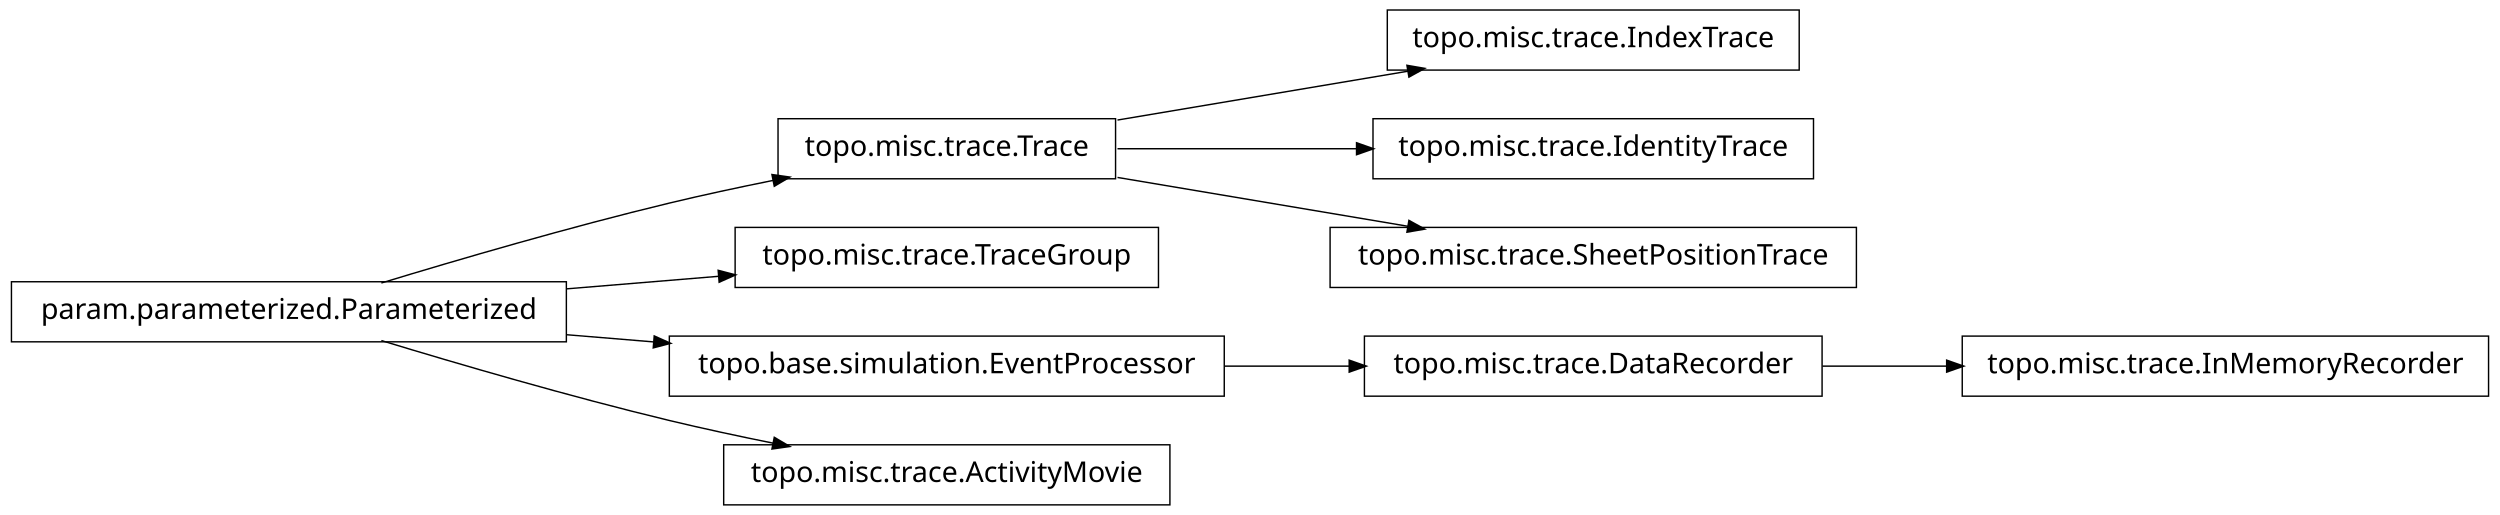
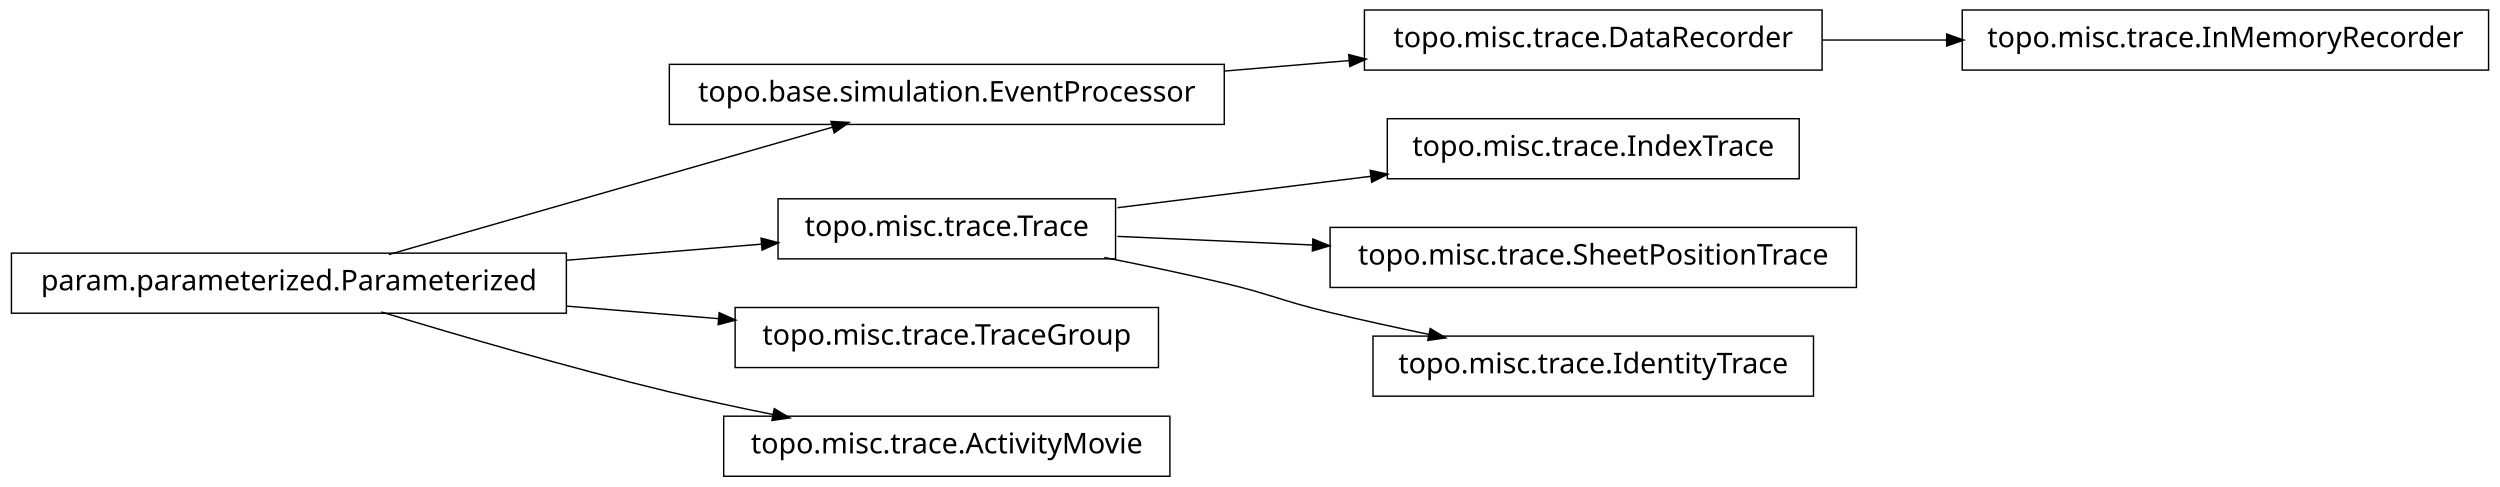
- <svg xmlns="http://www.w3.org/2000/svg" width="874pt" height="180pt" viewBox="0.00 0.00 874.00 180.00">
-   <g id="graph1" class="graph" transform="scale(1 1) rotate(0) translate(4 176)">
-     <polygon fill="white" stroke="white" points="-4,5 -4,-176 871,-176 871,5 -4,5" />
+ <svg xmlns="http://www.w3.org/2000/svg" width="874pt" height="170pt" viewBox="0.00 0.00 874.00 170.00">
+   <g id="graph1" class="graph" transform="scale(1 1) rotate(0) translate(4 166)">
+     <polygon fill="white" stroke="white" points="-4,5 -4,-166 871,-166 871,5 -4,5" />
    <g id="node1" class="node">
-       <polygon fill="none" stroke="black" stroke-width="0.5" points="625,-172.5 481,-172.5 481,-151.5 625,-151.5 625,-172.5" />
-       <text text-anchor="middle" x="553" y="-159.5" font-family="Vera" font-size="10.00">topo.misc.trace.IndexTrace</text>
+       <polygon fill="none" stroke="black" stroke-width="0.5" points="424,-143.5 230,-143.5 230,-122.5 424,-122.5 424,-143.5" />
+       <text text-anchor="middle" x="327" y="-130.5" font-family="Vera" font-size="10.00">topo.base.simulation.EventProcessor</text>
+     </g>
+     <g id="node11" class="node">
+       <polygon fill="none" stroke="black" stroke-width="0.5" points="633,-162.5 473,-162.5 473,-141.5 633,-141.5 633,-162.5" />
+       <text text-anchor="middle" x="553" y="-149.5" font-family="Vera" font-size="10.00">topo.misc.trace.DataRecorder</text>
+     </g>
+     <g id="edge12" class="edge">
+       <path fill="none" stroke="black" stroke-width="0.5" d="M424.156,-141.168C438.647,-142.386 453.492,-143.634 467.714,-144.83" />
+       <polygon fill="black" stroke="black" points="467.794,-146.593 472.923,-145.268 468.087,-143.105 467.794,-146.593" />
    </g>
    <g id="node2" class="node">
-       <polygon fill="none" stroke="black" stroke-width="0.5" points="386,-134.5 268,-134.5 268,-113.5 386,-113.5 386,-134.5" />
-       <text text-anchor="middle" x="327" y="-121.5" font-family="Vera" font-size="10.00">topo.misc.trace.Trace</text>
-     </g>
-     <g id="edge2" class="edge">
-       <path fill="none" stroke="black" stroke-width="0.5" d="M386.674,-134.034C417.956,-139.294 456.313,-145.743 488.305,-151.122" />
-       <polygon fill="black" stroke="black" points="488.162,-152.873 493.383,-151.976 488.743,-149.421 488.162,-152.873" />
-     </g>
-     <g id="node10" class="node">
-       <polygon fill="none" stroke="black" stroke-width="0.5" points="630,-134.5 476,-134.5 476,-113.5 630,-113.5 630,-134.5" />
-       <text text-anchor="middle" x="553" y="-121.5" font-family="Vera" font-size="10.00">topo.misc.trace.IdentityTrace</text>
-     </g>
-     <g id="edge8" class="edge">
-       <path fill="none" stroke="black" stroke-width="0.5" d="M386.674,-124C412.282,-124 442.63,-124 470.347,-124" />
-       <polygon fill="black" stroke="black" points="470.49,-125.75 475.49,-124 470.49,-122.25 470.49,-125.75" />
-     </g>
-     <g id="node15" class="node">
-       <polygon fill="none" stroke="black" stroke-width="0.5" points="645,-96.5 461,-96.5 461,-75.5 645,-75.5 645,-96.5" />
-       <text text-anchor="middle" x="553" y="-83.5" font-family="Vera" font-size="10.00">topo.misc.trace.SheetPositionTrace</text>
-     </g>
-     <g id="edge14" class="edge">
-       <path fill="none" stroke="black" stroke-width="0.5" d="M386.674,-113.966C417.956,-108.706 456.313,-102.257 488.305,-96.878" />
-       <polygon fill="black" stroke="black" points="488.743,-98.579 493.383,-96.024 488.162,-95.127 488.743,-98.579" />
-     </g>
-     <g id="node4" class="node">
-       <polygon fill="none" stroke="black" stroke-width="0.5" points="401,-96.5 253,-96.5 253,-75.5 401,-75.5 401,-96.5" />
-       <text text-anchor="middle" x="327" y="-83.5" font-family="Vera" font-size="10.00">topo.misc.trace.TraceGroup</text>
-     </g>
-     <g id="node5" class="node">
      <polygon fill="none" stroke="black" stroke-width="0.5" points="194,-77.5 5.68434e-14,-77.5 0,-56.5 194,-56.5 194,-77.5" />
      <text text-anchor="middle" x="97" y="-64.5" font-family="Vera" font-size="10.00">param.parameterized.Parameterized</text>
    </g>
-     <g id="edge10" class="edge">
-       <path fill="none" stroke="black" stroke-width="0.5" d="M129.318,-77.066C156.126,-85.215 195.326,-96.667 230,-105 241.68,-107.807 254.224,-110.5 266.288,-112.93" />
-       <polygon fill="black" stroke="black" points="266.179,-114.693 271.425,-113.956 266.864,-111.261 266.179,-114.693" />
+     <g id="edge2" class="edge">
+       <path fill="none" stroke="black" stroke-width="0.5" d="M131.932,-77.024C173.678,-89.003 243.371,-109.002 287.171,-121.571" />
+       <polygon fill="black" stroke="black" points="286.828,-123.293 292.117,-122.99 287.793,-119.929 286.828,-123.293" />
    </g>
-     <g id="edge4" class="edge">
-       <path fill="none" stroke="black" stroke-width="0.5" d="M194.207,-75.03C211.874,-76.49 230.114,-77.996 247.206,-79.408" />
-       <polygon fill="black" stroke="black" points="247.344,-81.176 252.471,-79.843 247.632,-77.688 247.344,-81.176" />
+     <g id="node5" class="node">
+       <polygon fill="none" stroke="black" stroke-width="0.5" points="386,-96.5 268,-96.5 268,-75.5 386,-75.5 386,-96.5" />
+       <text text-anchor="middle" x="327" y="-83.5" font-family="Vera" font-size="10.00">topo.misc.trace.Trace</text>
+     </g>
+     <g id="edge6" class="edge">
+       <path fill="none" stroke="black" stroke-width="0.5" d="M194.207,-75.03C217.248,-76.934 241.266,-78.918 262.439,-80.667" />
+       <polygon fill="black" stroke="black" points="262.347,-82.415 267.474,-81.083 262.635,-78.927 262.347,-82.415" />
    </g>
    <g id="node8" class="node">
-       <polygon fill="none" stroke="black" stroke-width="0.5" points="424,-58.5 230,-58.5 230,-37.5 424,-37.5 424,-58.5" />
-       <text text-anchor="middle" x="327" y="-45.5" font-family="Vera" font-size="10.00">topo.base.simulation.EventProcessor</text>
+       <polygon fill="none" stroke="black" stroke-width="0.5" points="401,-58.5 253,-58.5 253,-37.5 401,-37.5 401,-58.5" />
+       <text text-anchor="middle" x="327" y="-45.5" font-family="Vera" font-size="10.00">topo.misc.trace.TraceGroup</text>
    </g>
-     <g id="edge16" class="edge">
-       <path fill="none" stroke="black" stroke-width="0.5" d="M194.207,-58.97C204.23,-58.142 214.438,-57.299 224.515,-56.466" />
-       <polygon fill="black" stroke="black" points="224.933,-58.188 229.772,-56.032 224.645,-54.7 224.933,-58.188" />
+     <g id="edge8" class="edge">
+       <path fill="none" stroke="black" stroke-width="0.5" d="M194.207,-58.97C211.874,-57.51 230.114,-56.004 247.206,-54.592" />
+       <polygon fill="black" stroke="black" points="247.632,-56.312 252.471,-54.157 247.344,-52.824 247.632,-56.312" />
    </g>
-     <g id="node18" class="node">
+     <g id="node16" class="node">
      <polygon fill="none" stroke="black" stroke-width="0.5" points="405,-20.5 249,-20.5 249,0.5 405,0.5 405,-20.5" />
      <text text-anchor="middle" x="327" y="-7.5" font-family="Vera" font-size="10.00">topo.misc.trace.ActivityMovie</text>
    </g>
-     <g id="edge18" class="edge">
+     <g id="edge16" class="edge">
      <path fill="none" stroke="black" stroke-width="0.5" d="M129.318,-56.934C156.126,-48.785 195.326,-37.333 230,-29 241.68,-26.193 254.224,-23.5 266.288,-21.07" />
      <polygon fill="black" stroke="black" points="266.864,-22.739 271.425,-20.044 266.179,-19.307 266.864,-22.739" />
    </g>
-     <g id="node7" class="node">
-       <polygon fill="none" stroke="black" stroke-width="0.5" points="633,-58.5 473,-58.5 473,-37.5 633,-37.5 633,-58.5" />
-       <text text-anchor="middle" x="553" y="-45.5" font-family="Vera" font-size="10.00">topo.misc.trace.DataRecorder</text>
+     <g id="node4" class="node">
+       <polygon fill="none" stroke="black" stroke-width="0.5" points="625,-124.5 481,-124.5 481,-103.5 625,-103.5 625,-124.5" />
+       <text text-anchor="middle" x="553" y="-111.5" font-family="Vera" font-size="10.00">topo.misc.trace.IndexTrace</text>
    </g>
-     <g id="node13" class="node">
-       <polygon fill="none" stroke="black" stroke-width="0.5" points="866,-58.5 682,-58.5 682,-37.5 866,-37.5 866,-58.5" />
-       <text text-anchor="middle" x="774" y="-45.5" font-family="Vera" font-size="10.00">topo.misc.trace.InMemoryRecorder</text>
+     <g id="edge4" class="edge">
+       <path fill="none" stroke="black" stroke-width="0.5" d="M386.674,-93.393C413.872,-96.763 446.417,-100.795 475.477,-104.395" />
+       <polygon fill="black" stroke="black" points="475.307,-106.138 480.484,-105.016 475.737,-102.664 475.307,-106.138" />
    </g>
-     <g id="edge12" class="edge">
-       <path fill="none" stroke="black" stroke-width="0.5" d="M633.099,-48C647.181,-48 661.977,-48 676.472,-48" />
-       <polygon fill="black" stroke="black" points="676.797,-49.75 681.796,-48 676.796,-46.25 676.797,-49.75" />
+     <g id="node14" class="node">
+       <polygon fill="none" stroke="black" stroke-width="0.5" points="645,-86.5 461,-86.5 461,-65.5 645,-65.5 645,-86.5" />
+       <text text-anchor="middle" x="553" y="-73.5" font-family="Vera" font-size="10.00">topo.misc.trace.SheetPositionTrace</text>
    </g>
-     <g id="edge6" class="edge">
-       <path fill="none" stroke="black" stroke-width="0.5" d="M424.156,-48C438.647,-48 453.492,-48 467.714,-48" />
-       <polygon fill="black" stroke="black" points="467.923,-49.75 472.923,-48 467.923,-46.25 467.923,-49.75" />
+     <g id="edge14" class="edge">
+       <path fill="none" stroke="black" stroke-width="0.5" d="M386.674,-83.359C407.586,-82.434 431.66,-81.369 454.88,-80.342" />
+       <polygon fill="black" stroke="black" points="455.214,-82.079 460.132,-80.109 455.059,-78.582 455.214,-82.079" />
+     </g>
+     <g id="node18" class="node">
+       <polygon fill="none" stroke="black" stroke-width="0.5" points="630,-48.5 476,-48.5 476,-27.5 630,-27.5 630,-48.5" />
+       <text text-anchor="middle" x="553" y="-35.5" font-family="Vera" font-size="10.00">topo.misc.trace.IdentityTrace</text>
+     </g>
+     <g id="edge18" class="edge">
+       <path fill="none" stroke="black" stroke-width="0.5" d="M382.049,-75.987C395.795,-73.275 410.473,-70.198 424,-67 440.16,-63.179 443.855,-60.886 460,-57 471.496,-54.233 483.853,-51.524 495.686,-49.059" />
+       <polygon fill="black" stroke="black" points="496.179,-50.744 500.721,-48.017 495.47,-47.316 496.179,-50.744" />
+     </g>
+     <g id="node10" class="node">
+       <polygon fill="none" stroke="black" stroke-width="0.5" points="866,-162.5 682,-162.5 682,-141.5 866,-141.5 866,-162.5" />
+       <text text-anchor="middle" x="774" y="-149.5" font-family="Vera" font-size="10.00">topo.misc.trace.InMemoryRecorder</text>
+     </g>
+     <g id="edge10" class="edge">
+       <path fill="none" stroke="black" stroke-width="0.5" d="M633.099,-152C647.181,-152 661.977,-152 676.472,-152" />
+       <polygon fill="black" stroke="black" points="676.797,-153.75 681.796,-152 676.796,-150.25 676.797,-153.75" />
    </g>
  </g>
</svg>
